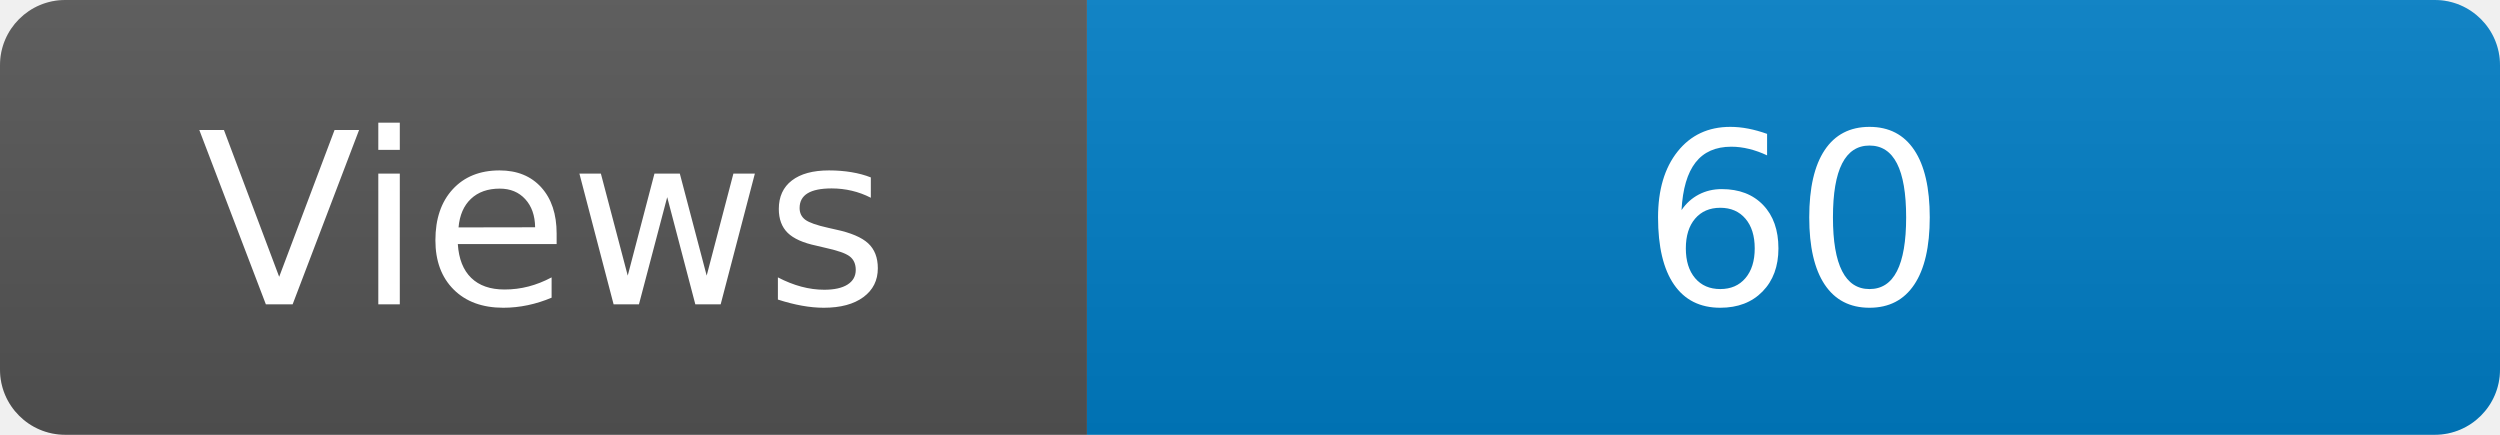
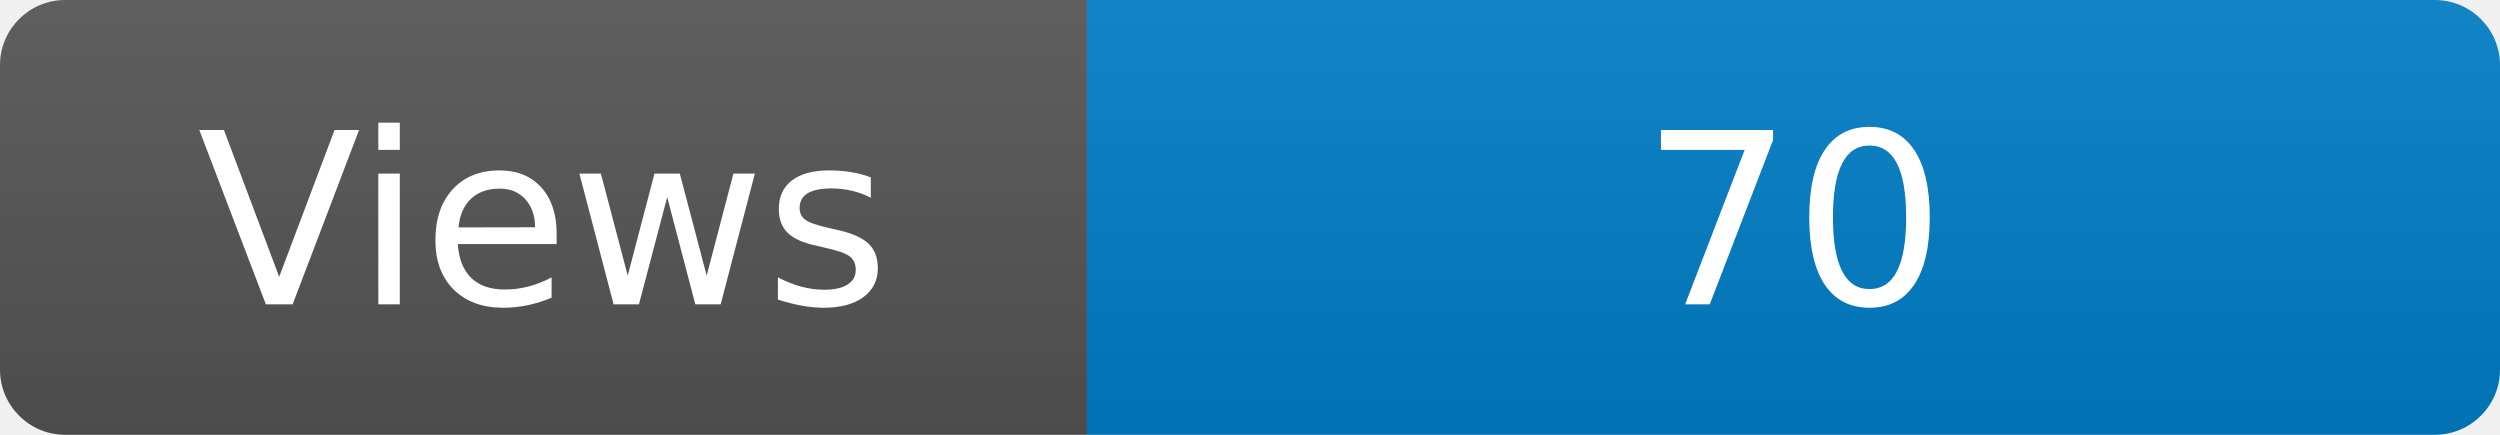
<svg xmlns="http://www.w3.org/2000/svg" width="115" height="20" role="img" aria-label="Maintained?: yes">
  <linearGradient id="s" x2="0" y2="100%">
    <stop offset="0" stop-color="#bbb" stop-opacity=".1" />
    <stop offset="1" stop-opacity=".1" />
  </linearGradient>
  <clipPath id="r">
    <rect width="115" height="20" rx="3" fill="#fff" />
  </clipPath>
  <g clip-path="url(#r)">
    <rect width="50" height="20" fill="#555" />
    <rect x="50" width="160" height="20" fill="#007ec6" />
    <rect width="115" height="20" fill="url(#s)" />
  </g>
  <g fill="#fff" text-anchor="middle" font-family="Verdana,Geneva,DejaVu Sans,sans-serif" font-size="110">
    <text x="250" y="140" transform="scale(.1)" fill="#fff">Views</text>
-     <text x="825" y="140" transform="scale(.1)" fill="#fff">60</text>
+     <text x="825" y="140" transform="scale(.1)" fill="#fff">70</text>
  </g>
</svg>
